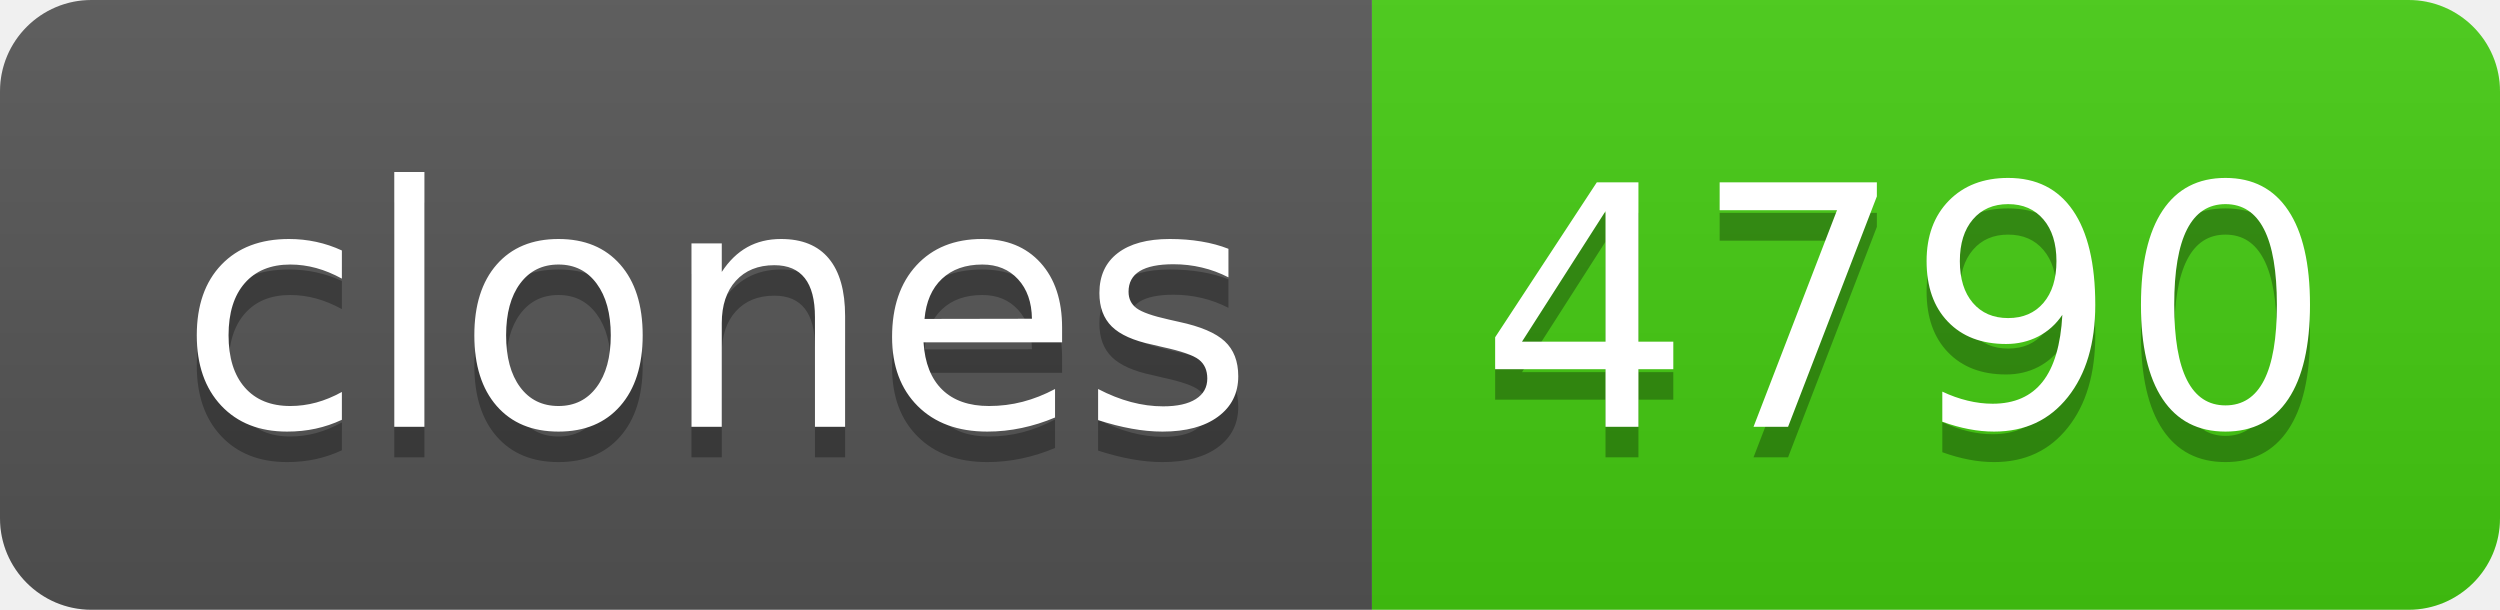
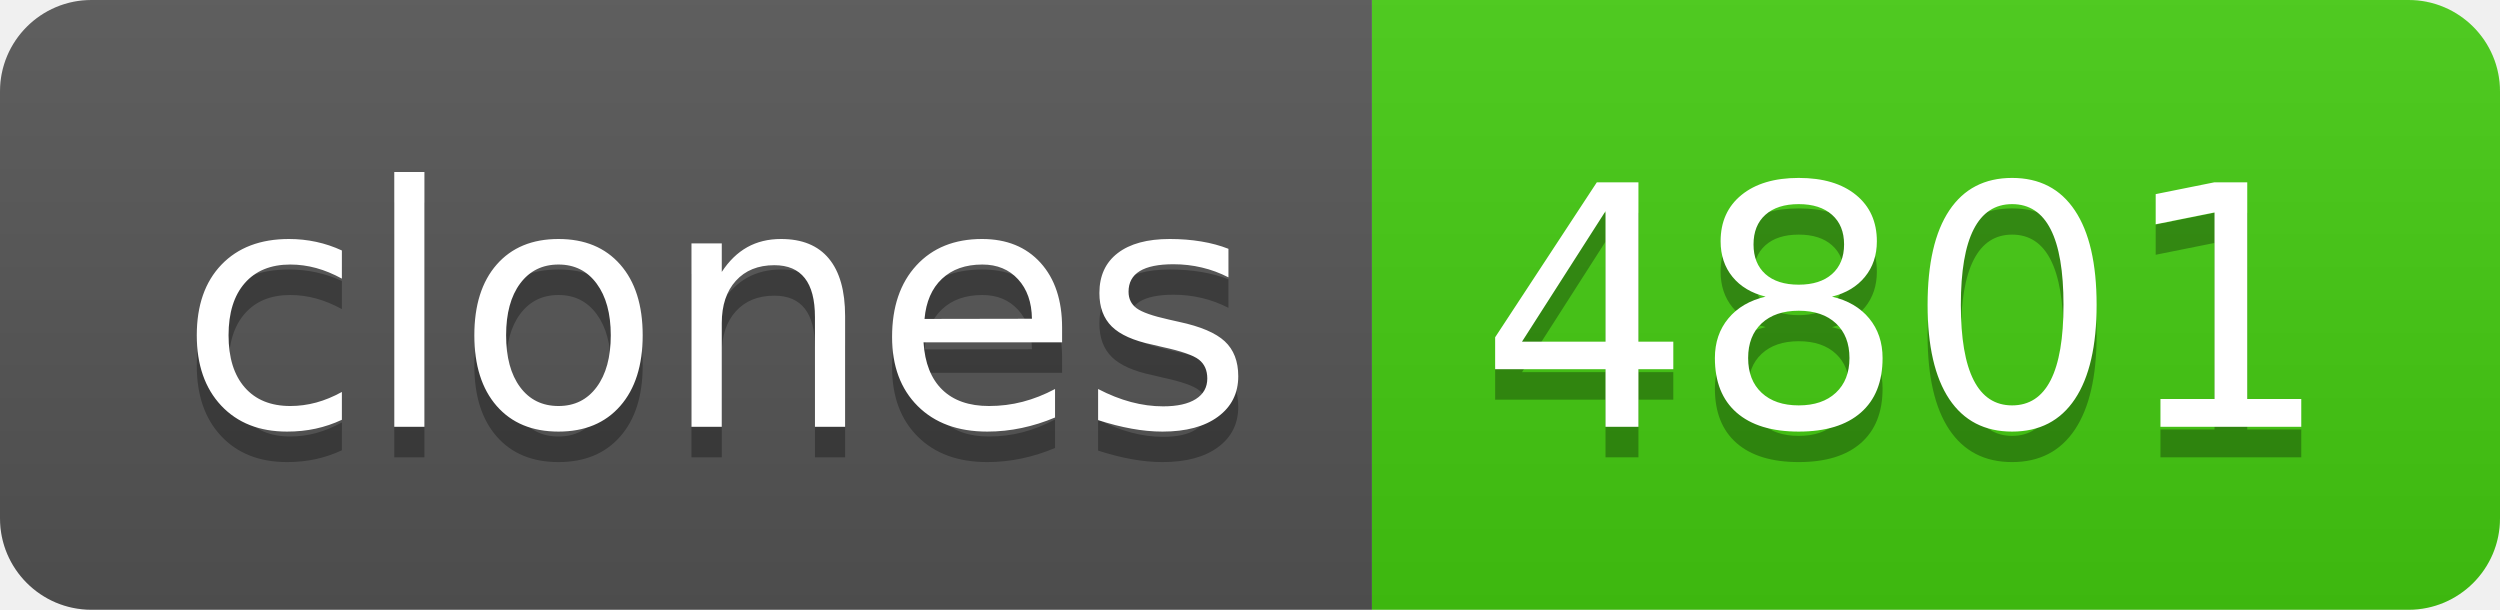
- <svg xmlns="http://www.w3.org/2000/svg" width="82" height="20" role="img" aria-label="clones: 4790">
+ <svg xmlns="http://www.w3.org/2000/svg" width="82" height="20" role="img" aria-label="clones: 4801">
  <linearGradient id="s" x2="0" y2="100%">
    <stop offset="0" stop-color="#bbb" stop-opacity=".1" />
    <stop offset="1" stop-opacity=".1" />
  </linearGradient>
  <clipPath id="r">
    <rect width="82" height="20" rx="3" fill="#fff" />
  </clipPath>
  <g clip-path="url(#r)">
    <rect width="45" height="20" fill="#555" />
    <rect x="45" width="37" height="20" fill="#4c1" />
    <rect width="82" height="20" fill="url(#s)" />
  </g>
  <g fill="#fff" text-anchor="middle" font-family="Verdana,Geneva,DejaVu Sans,sans-serif" text-rendering="geometricPrecision" font-size="110">
    <text aria-hidden="true" x="235" y="150" fill="#010101" fill-opacity=".3" transform="scale(.1)" textLength="350">clones</text>
    <text x="235" y="140" transform="scale(.1)" fill="#fff" textLength="350">clones</text>
-     <text aria-hidden="true" x="625" y="150" fill="#010101" fill-opacity=".3" transform="scale(.1)" textLength="270">4790</text>
-     <text x="625" y="140" transform="scale(.1)" fill="#fff" textLength="270">4790</text>
+     <text aria-hidden="true" x="625" y="150" fill="#010101" fill-opacity=".3" transform="scale(.1)" textLength="270">4801</text>
+     <text x="625" y="140" transform="scale(.1)" fill="#fff" textLength="270">4801</text>
  </g>
</svg>
